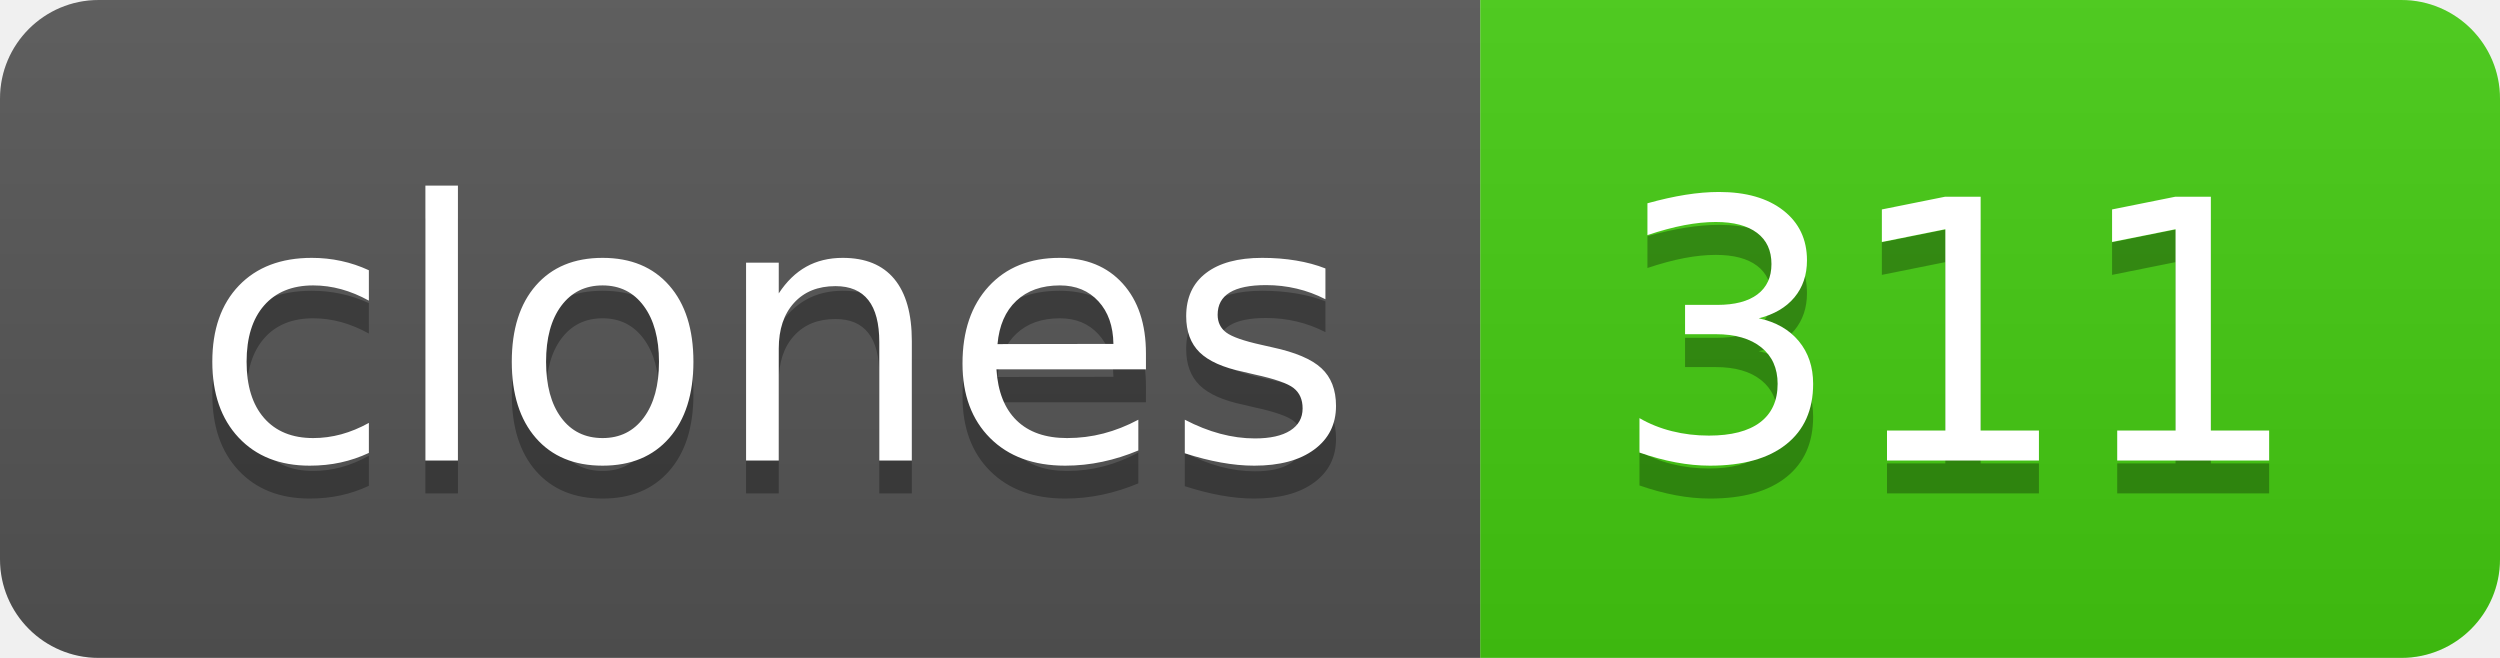
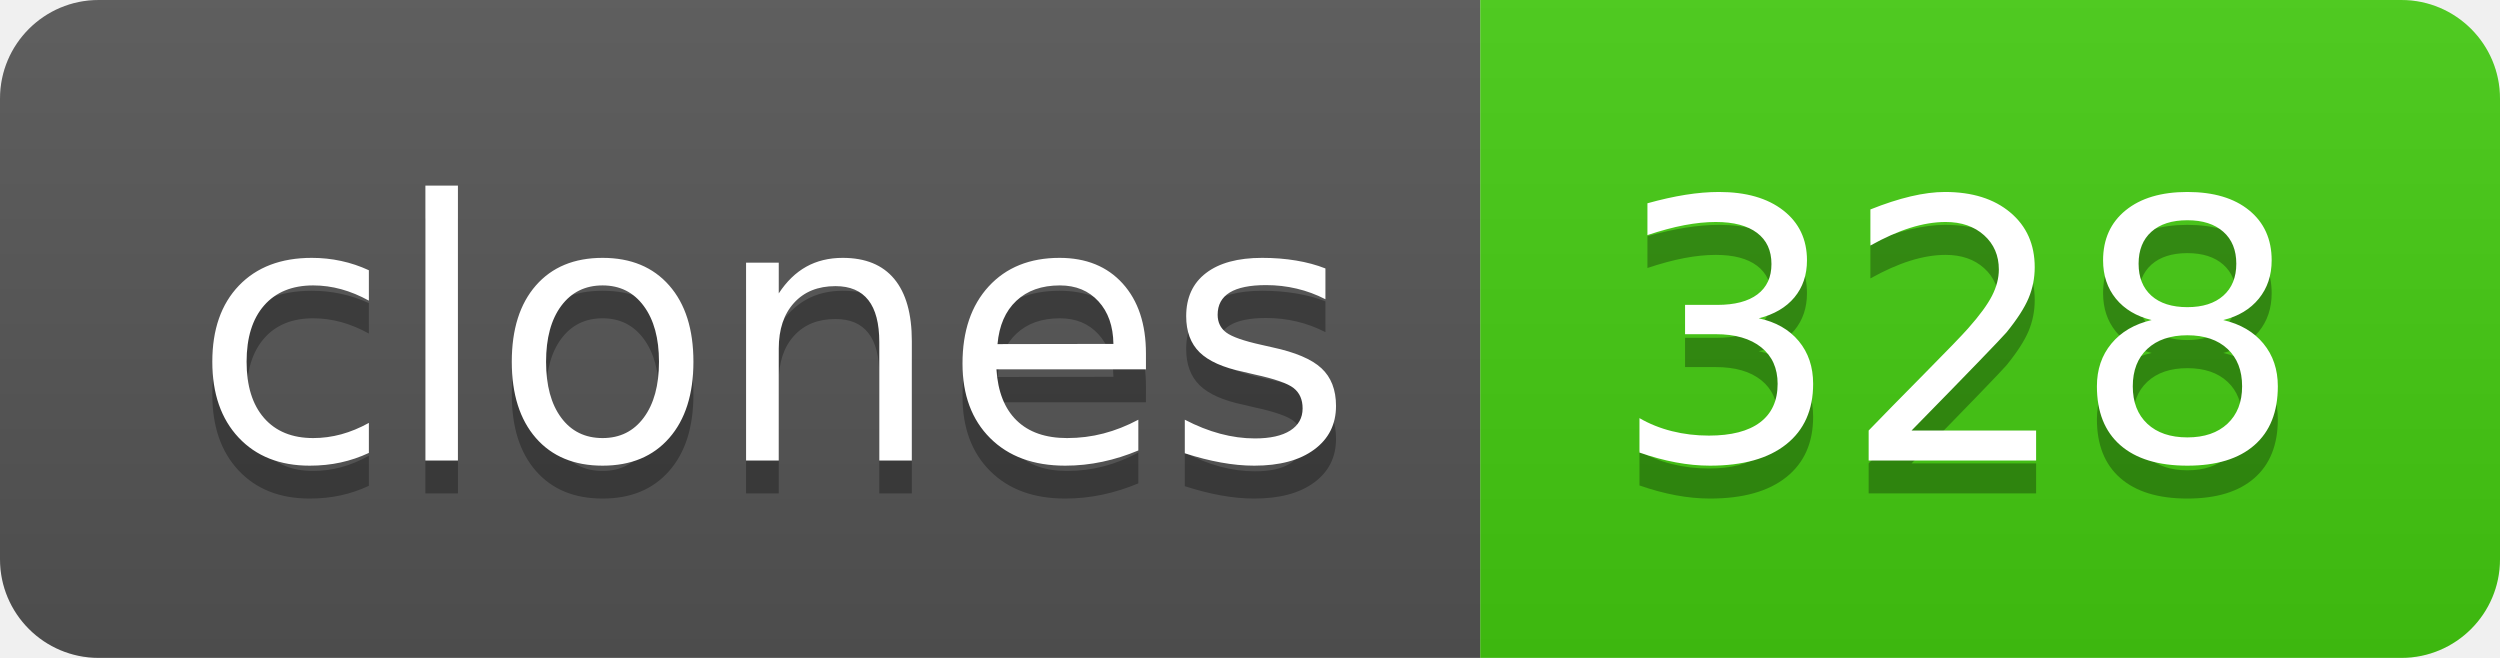
- <svg xmlns="http://www.w3.org/2000/svg" width="76" height="20" role="img" aria-label="clones: 311">
+ <svg xmlns="http://www.w3.org/2000/svg" width="76" height="20" role="img" aria-label="clones: 328">
  <linearGradient id="s" x2="0" y2="100%">
    <stop offset="0" stop-color="#bbb" stop-opacity=".1" />
    <stop offset="1" stop-opacity=".1" />
  </linearGradient>
  <clipPath id="r">
    <rect width="76" height="20" rx="3" fill="#fff" />
  </clipPath>
  <g clip-path="url(#r)">
    <rect width="45" height="20" fill="#555" />
    <rect x="45" width="31" height="20" fill="#4c1" />
    <rect width="76" height="20" fill="url(#s)" />
  </g>
  <g fill="#fff" text-anchor="middle" font-family="Verdana,Geneva,DejaVu Sans,sans-serif" text-rendering="geometricPrecision" font-size="110">
    <text aria-hidden="true" x="235" y="150" fill="#010101" fill-opacity=".3" transform="scale(.1)" textLength="350">clones</text>
    <text x="235" y="140" transform="scale(.1)" fill="#fff" textLength="350">clones</text>
-     <text aria-hidden="true" x="595" y="150" fill="#010101" fill-opacity=".3" transform="scale(.1)" textLength="210">311</text>
-     <text x="595" y="140" transform="scale(.1)" fill="#fff" textLength="210">311</text>
+     <text aria-hidden="true" x="595" y="150" fill="#010101" fill-opacity=".3" transform="scale(.1)" textLength="210">328</text>
+     <text x="595" y="140" transform="scale(.1)" fill="#fff" textLength="210">328</text>
  </g>
</svg>
